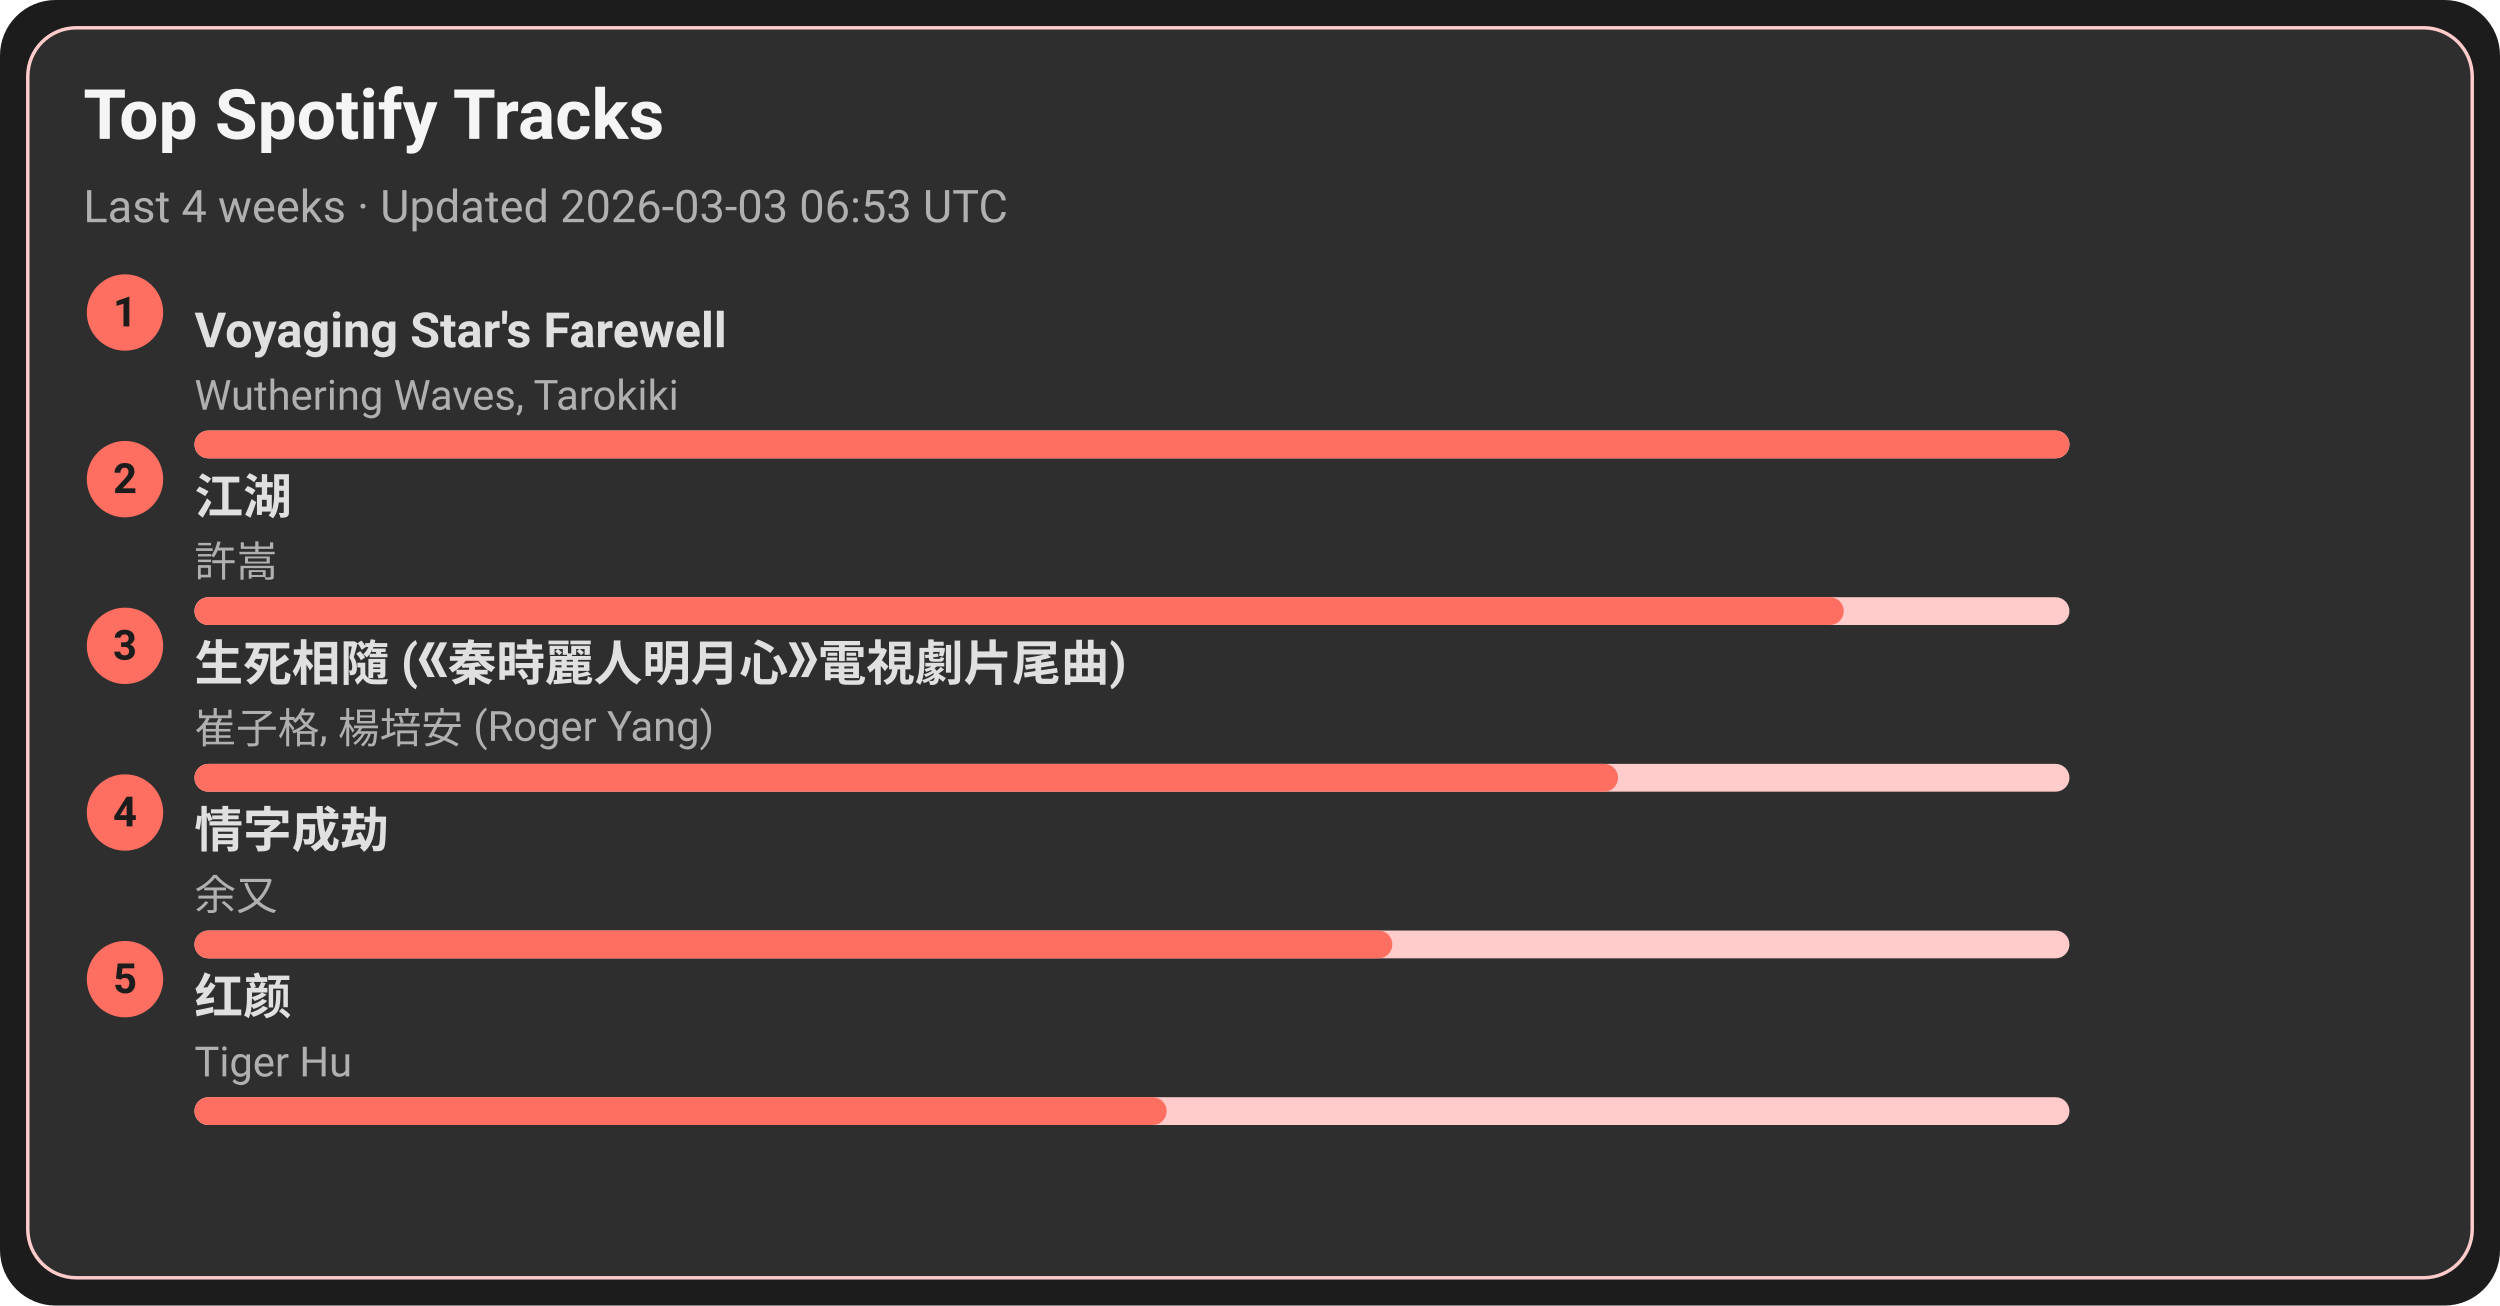
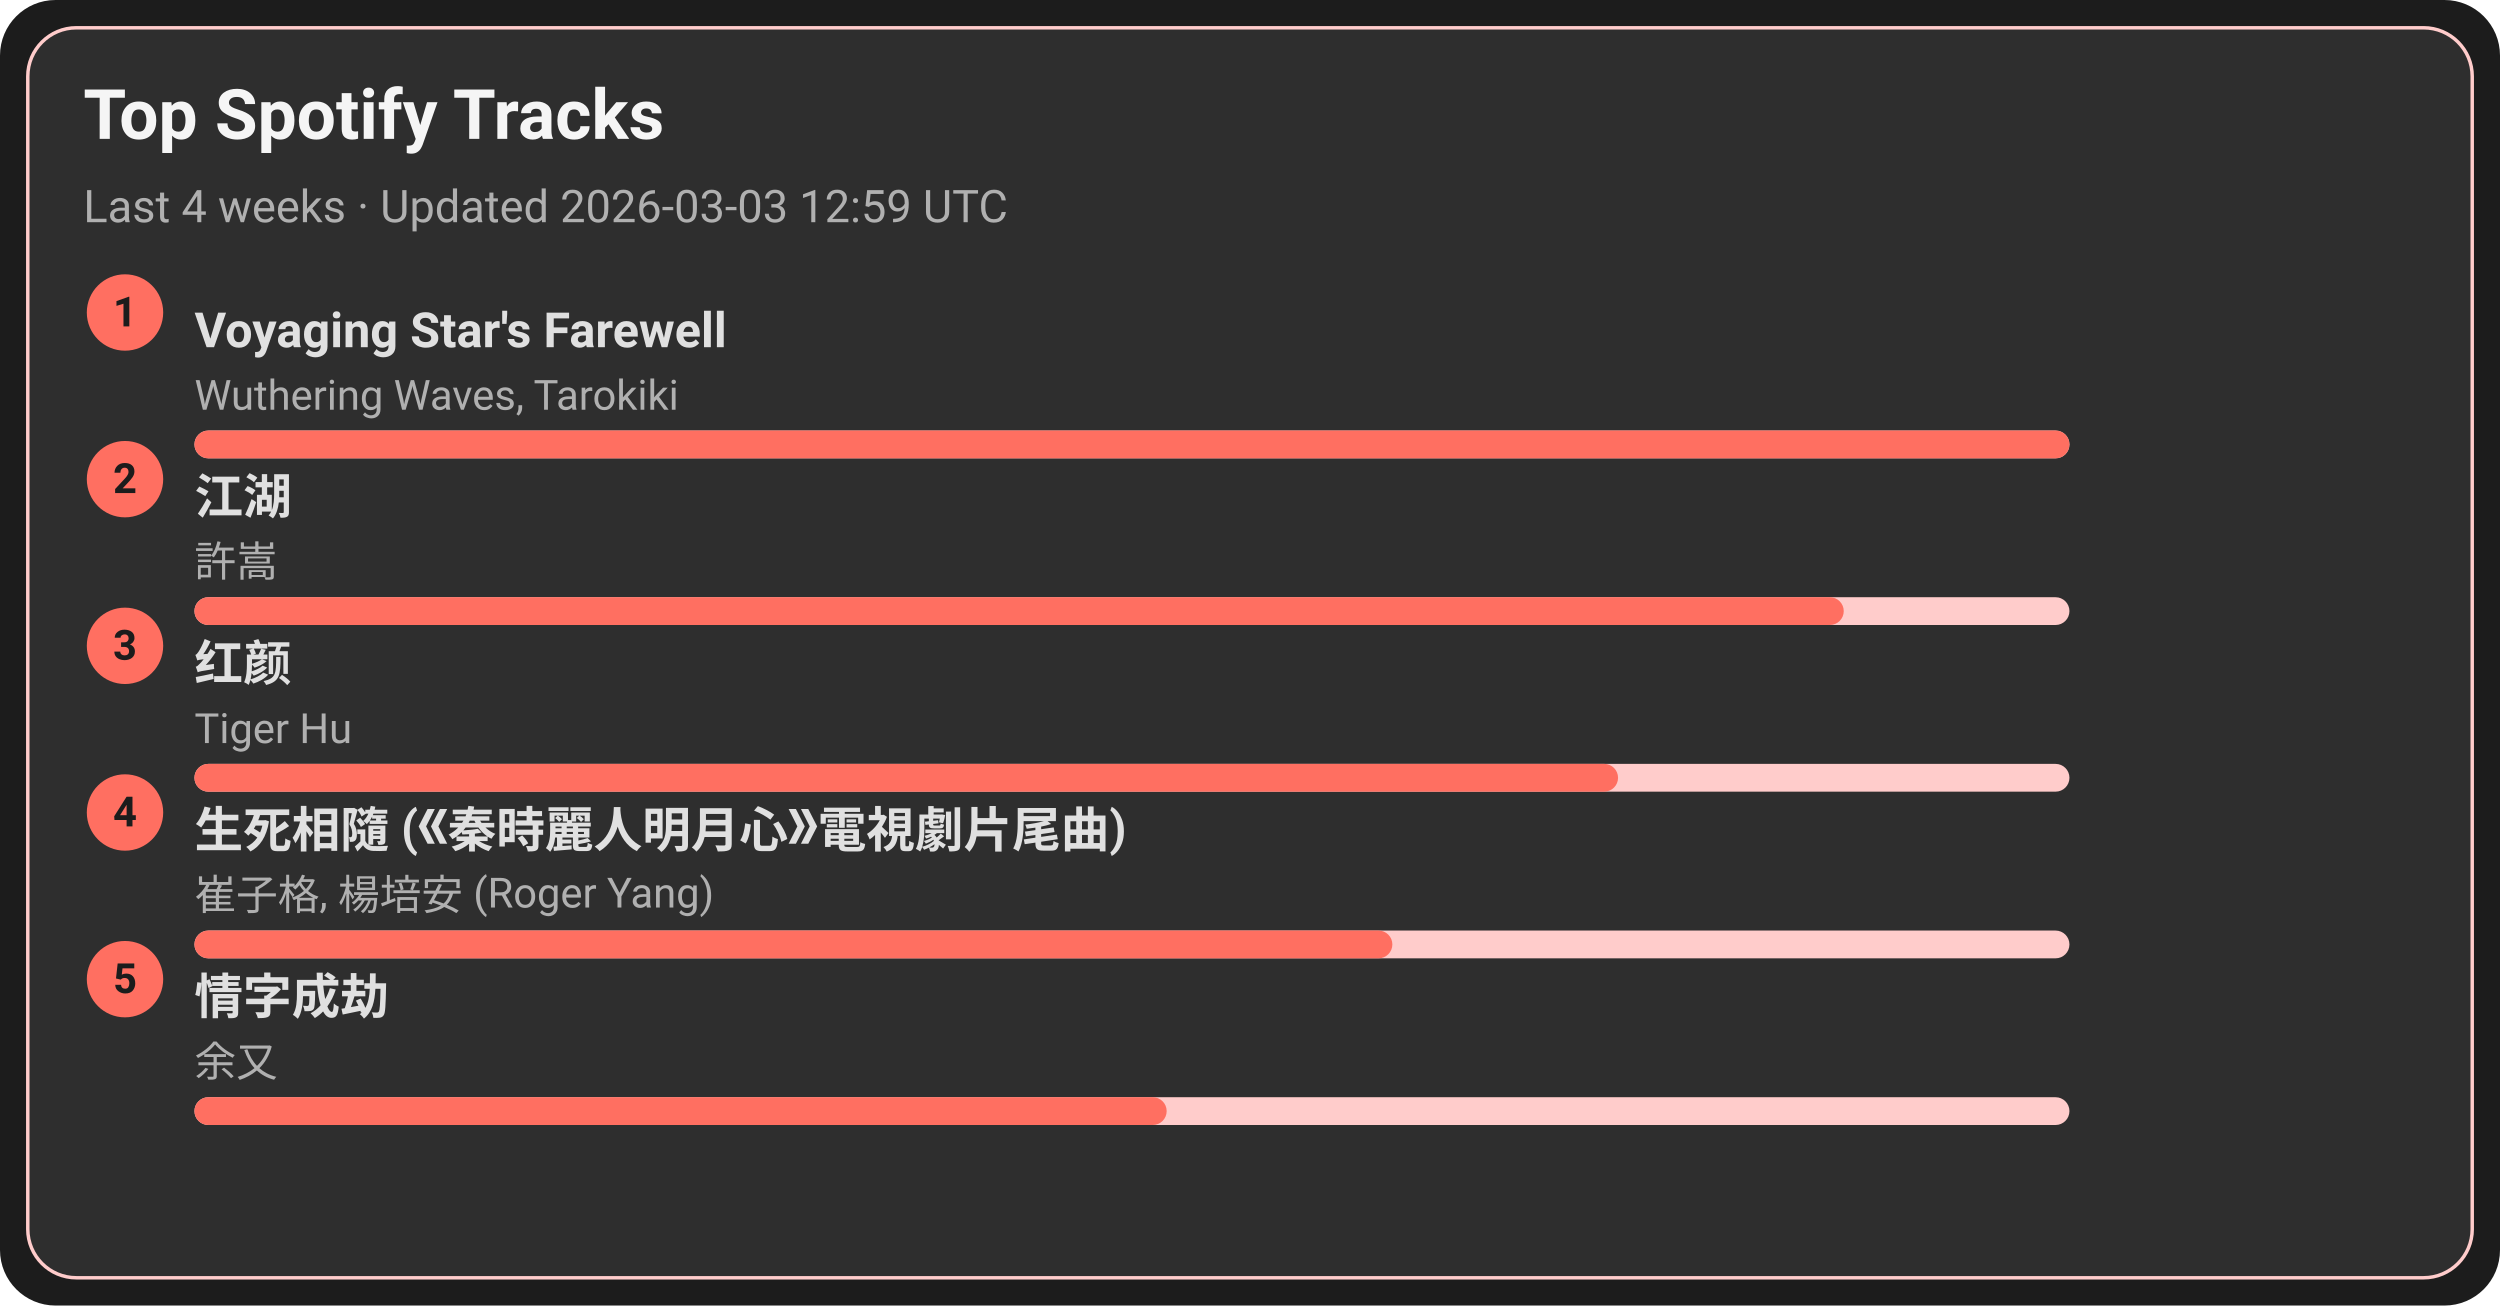
<svg xmlns="http://www.w3.org/2000/svg" width="720" height="376" viewBox="0 0 720 376">
  <style>text{font-family:-apple-system,BlinkMacSystemFont,Segoe UI,Roboto,Ubuntu,Helvetica Neue,Arial,Noto Sans,sans-serif}</style>
  <rect width="720" height="376" rx="16" fill="#1c1c1c" />
  <rect x="8" y="8" width="704" height="360" rx="14" fill="#2e2e2e" stroke="#ffcccb" />
  <text x="24" y="40" font-size="20" fill="#f5f5f5" font-weight="600">Top Spotify Tracks</text>
-   <text x="24" y="64" font-size="13" fill="#b0b0b0">Last 4 weeks · Updated 2026-03-03 06:53 UTC</text>
+   <text x="24" y="64" font-size="13" fill="#b0b0b0">Last 4 weeks · Updated 2026-03-03 12:59 UTC</text>
  <circle cx="36" cy="90" r="11" fill="#ff6f61" />
  <text x="36" y="94" text-anchor="middle" font-size="12" fill="#1c1c1c" font-weight="700">1</text>
  <a href="https://open.spotify.com/track/3uI2KolgU1Pt41ywffsggr" target="_blank" rel="noopener noreferrer">
    <text x="56" y="100" font-size="14" fill="#e0e0e0" font-weight="600">Voyaging Star's Farewell</text>
  </a>
  <text x="56" y="118" font-size="12" fill="#b0b0b0">Wuthering Waves, Tarokiki</text>
  <rect x="56" y="124" width="540" height="8" rx="4" fill="#ffcccb" />
  <rect x="56" y="124" width="540" height="8" rx="4" fill="#ff6f61" />
  <circle cx="36" cy="138" r="11" fill="#ff6f61" />
  <text x="36" y="142" text-anchor="middle" font-size="12" fill="#1c1c1c" font-weight="700">2</text>
  <a href="https://open.spotify.com/track/03PCdwqajii1xgp7WIozzC" target="_blank" rel="noopener noreferrer">
    <text x="56" y="148" font-size="14" fill="#e0e0e0" font-weight="600">江湖</text>
  </a>
  <text x="56" y="166" font-size="12" fill="#b0b0b0">許嵩</text>
  <rect x="56" y="172" width="540" height="8" rx="4" fill="#ffcccb" />
  <rect x="56" y="172" width="475" height="8" rx="4" fill="#ff6f61" />
  <circle cx="36" cy="186" r="11" fill="#ff6f61" />
  <text x="36" y="190" text-anchor="middle" font-size="12" fill="#1c1c1c" font-weight="700">3</text>
-   <a href="https://open.spotify.com/track/6qiDtcYiZOQ4HRuC8U55EM" target="_blank" rel="noopener noreferrer">
-     <text x="56" y="196" font-size="14" fill="#e0e0e0" font-weight="600">生死相隨 (《秦時麗人明月心》電視劇片尾曲)</text>
+   <a href="https://open.spotify.com/track/6Q7OE4tvrUOIvIDY2EC5Im" target="_blank" rel="noopener noreferrer">
+     <text x="56" y="196" font-size="14" fill="#e0e0e0" font-weight="600">红颜</text>
  </a>
-   <text x="56" y="214" font-size="12" fill="#b0b0b0">崔子格, 楊培安 (Roger Yang)</text>
+   <text x="56" y="214" font-size="12" fill="#b0b0b0">Tiger Hu</text>
  <rect x="56" y="220" width="540" height="8" rx="4" fill="#ffcccb" />
  <rect x="56" y="220" width="410" height="8" rx="4" fill="#ff6f61" />
  <circle cx="36" cy="234" r="11" fill="#ff6f61" />
  <text x="36" y="238" text-anchor="middle" font-size="12" fill="#1c1c1c" font-weight="700">4</text>
-   <a href="https://open.spotify.com/track/6PLof7Z5mvbp9im83J4m3m" target="_blank" rel="noopener noreferrer">
-     <text x="56" y="244" font-size="14" fill="#e0e0e0" font-weight="600">情字成劫</text>
+   <a href="https://open.spotify.com/track/6qiDtcYiZOQ4HRuC8U55EM" target="_blank" rel="noopener noreferrer">
+     <text x="56" y="244" font-size="14" fill="#e0e0e0" font-weight="600">生死相隨 (《秦時麗人明月心》電視劇片尾曲)</text>
  </a>
-   <text x="56" y="262" font-size="12" fill="#b0b0b0">余又</text>
+   <text x="56" y="262" font-size="12" fill="#b0b0b0">崔子格, 楊培安 (Roger Yang)</text>
  <rect x="56" y="268" width="540" height="8" rx="4" fill="#ffcccb" />
  <rect x="56" y="268" width="345" height="8" rx="4" fill="#ff6f61" />
  <circle cx="36" cy="282" r="11" fill="#ff6f61" />
  <text x="36" y="286" text-anchor="middle" font-size="12" fill="#1c1c1c" font-weight="700">5</text>
-   <a href="https://open.spotify.com/track/6Q7OE4tvrUOIvIDY2EC5Im" target="_blank" rel="noopener noreferrer">
-     <text x="56" y="292" font-size="14" fill="#e0e0e0" font-weight="600">红颜</text>
+   <a href="https://open.spotify.com/track/6PLof7Z5mvbp9im83J4m3m" target="_blank" rel="noopener noreferrer">
+     <text x="56" y="292" font-size="14" fill="#e0e0e0" font-weight="600">情字成劫</text>
  </a>
-   <text x="56" y="310" font-size="12" fill="#b0b0b0">Tiger Hu</text>
+   <text x="56" y="310" font-size="12" fill="#b0b0b0">余又</text>
  <rect x="56" y="316" width="540" height="8" rx="4" fill="#ffcccb" />
  <rect x="56" y="316" width="280" height="8" rx="4" fill="#ff6f61" />
</svg>
